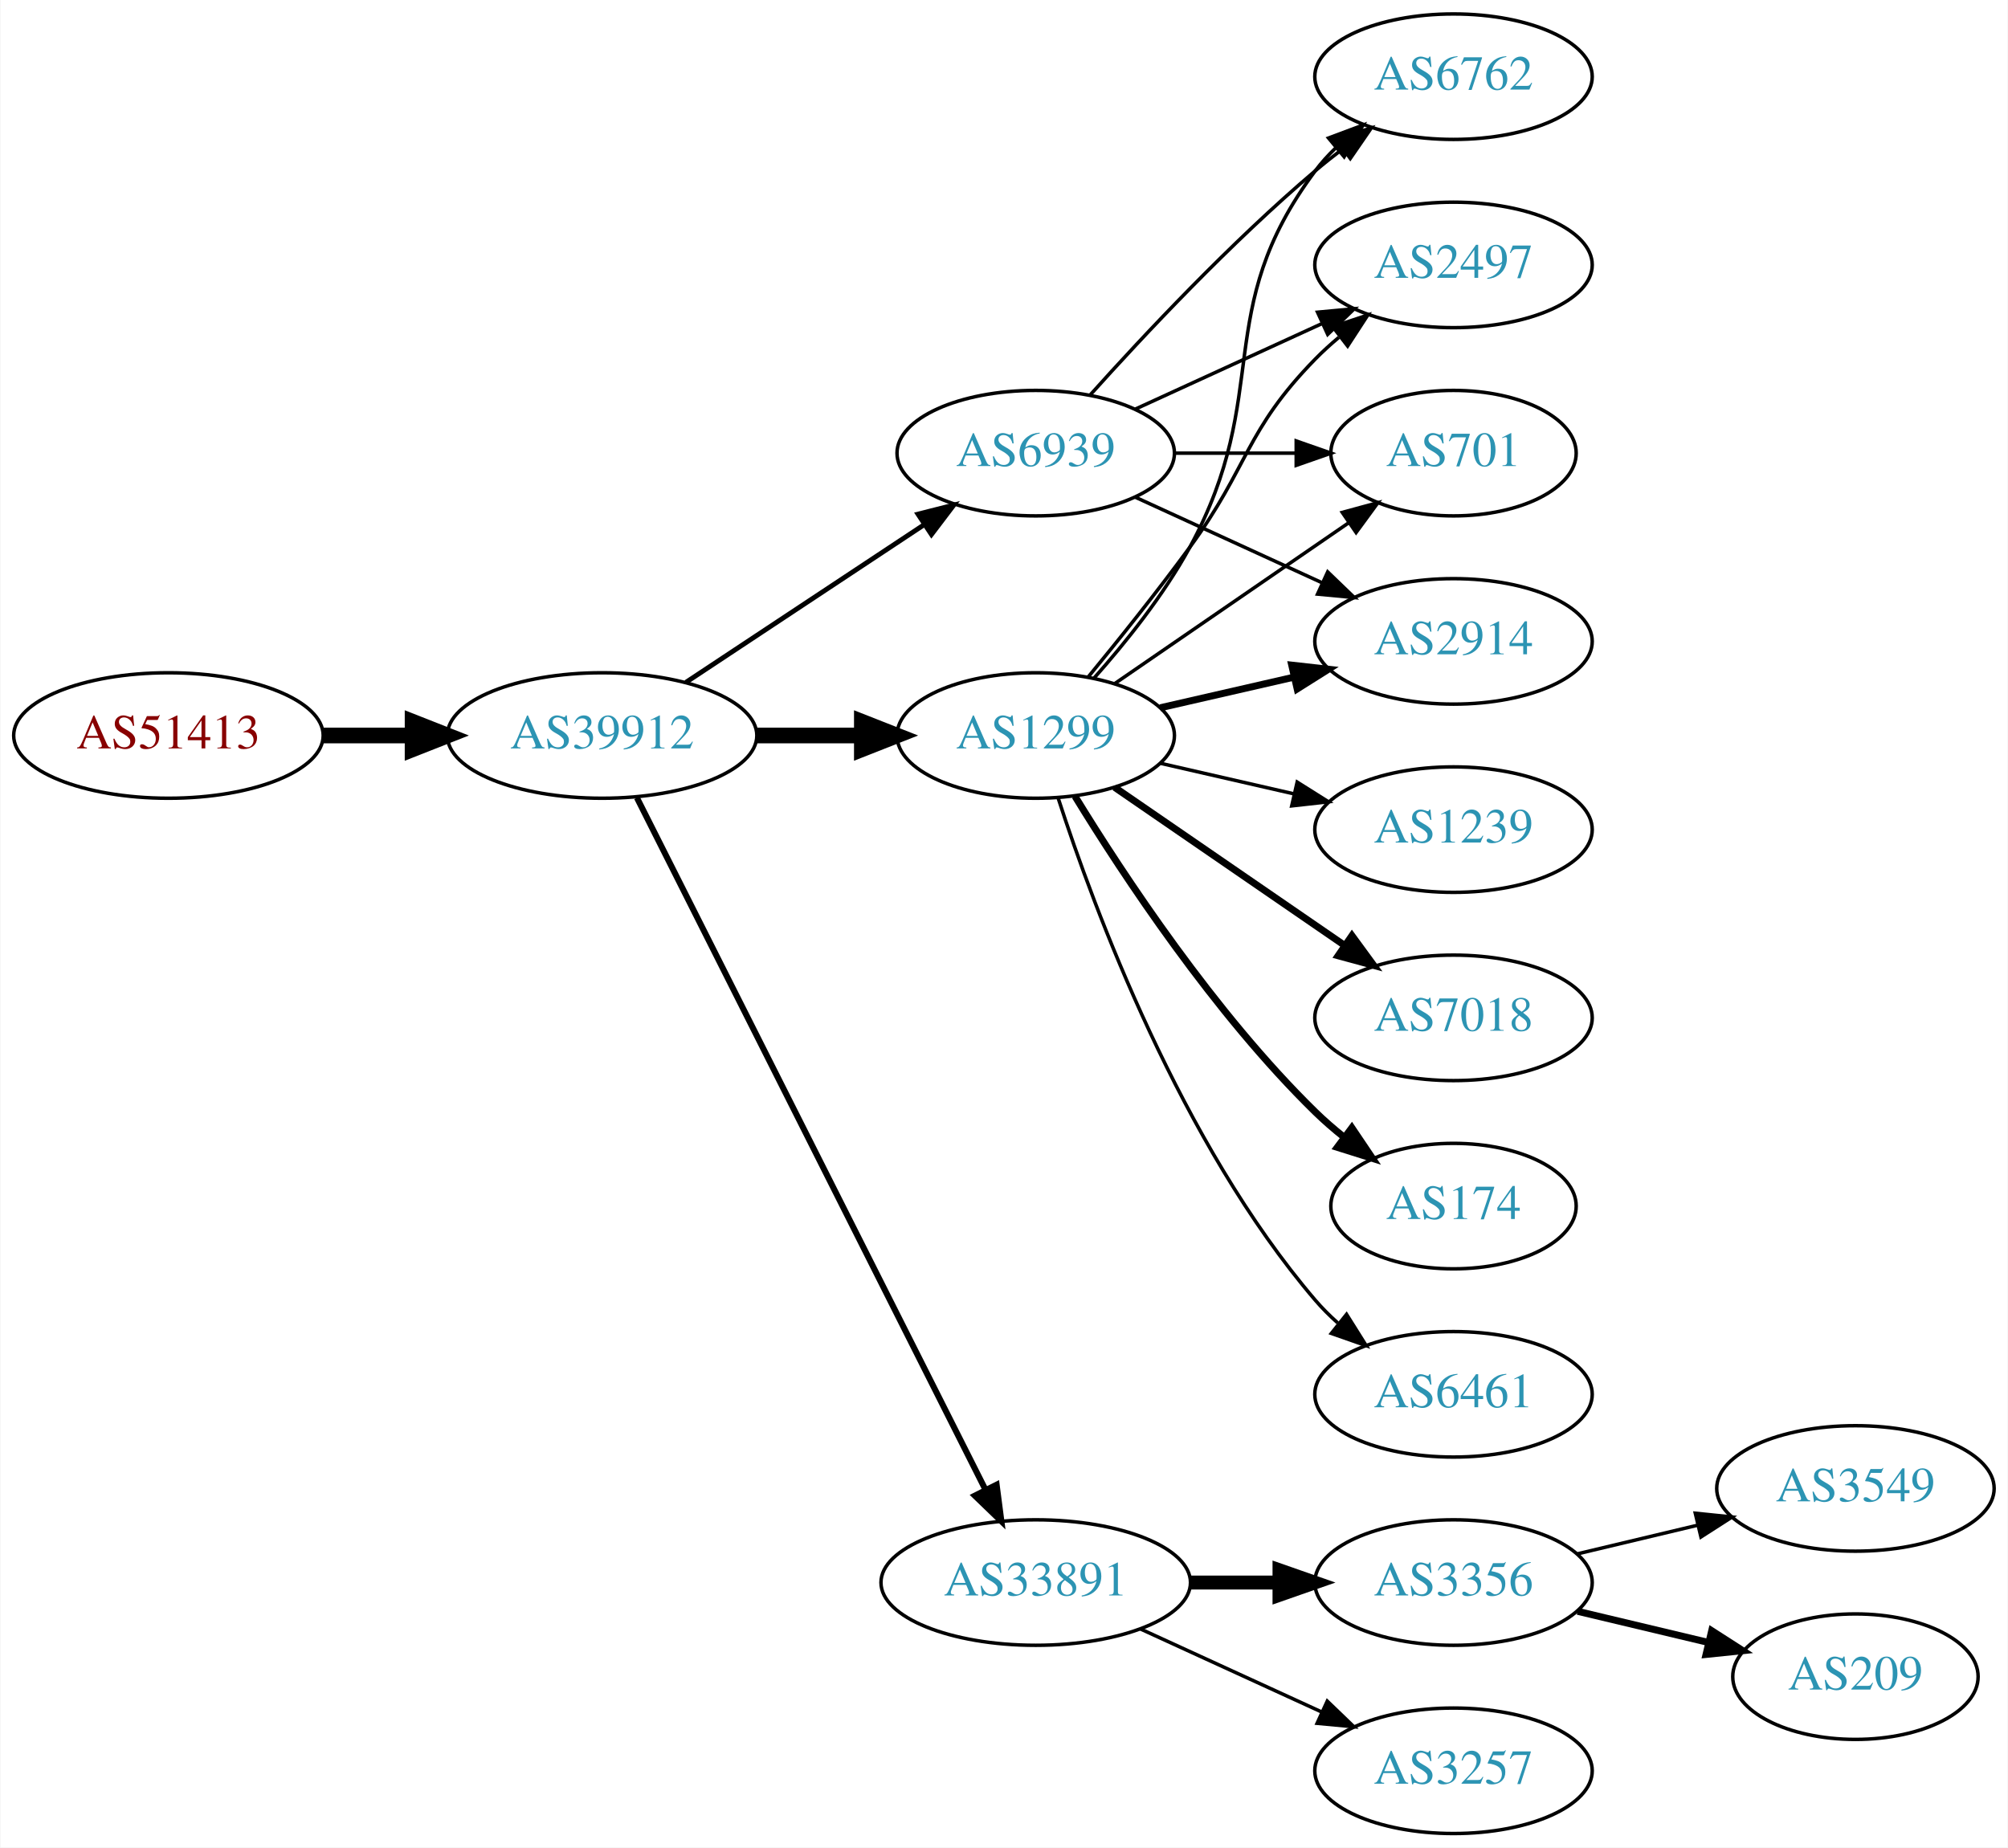
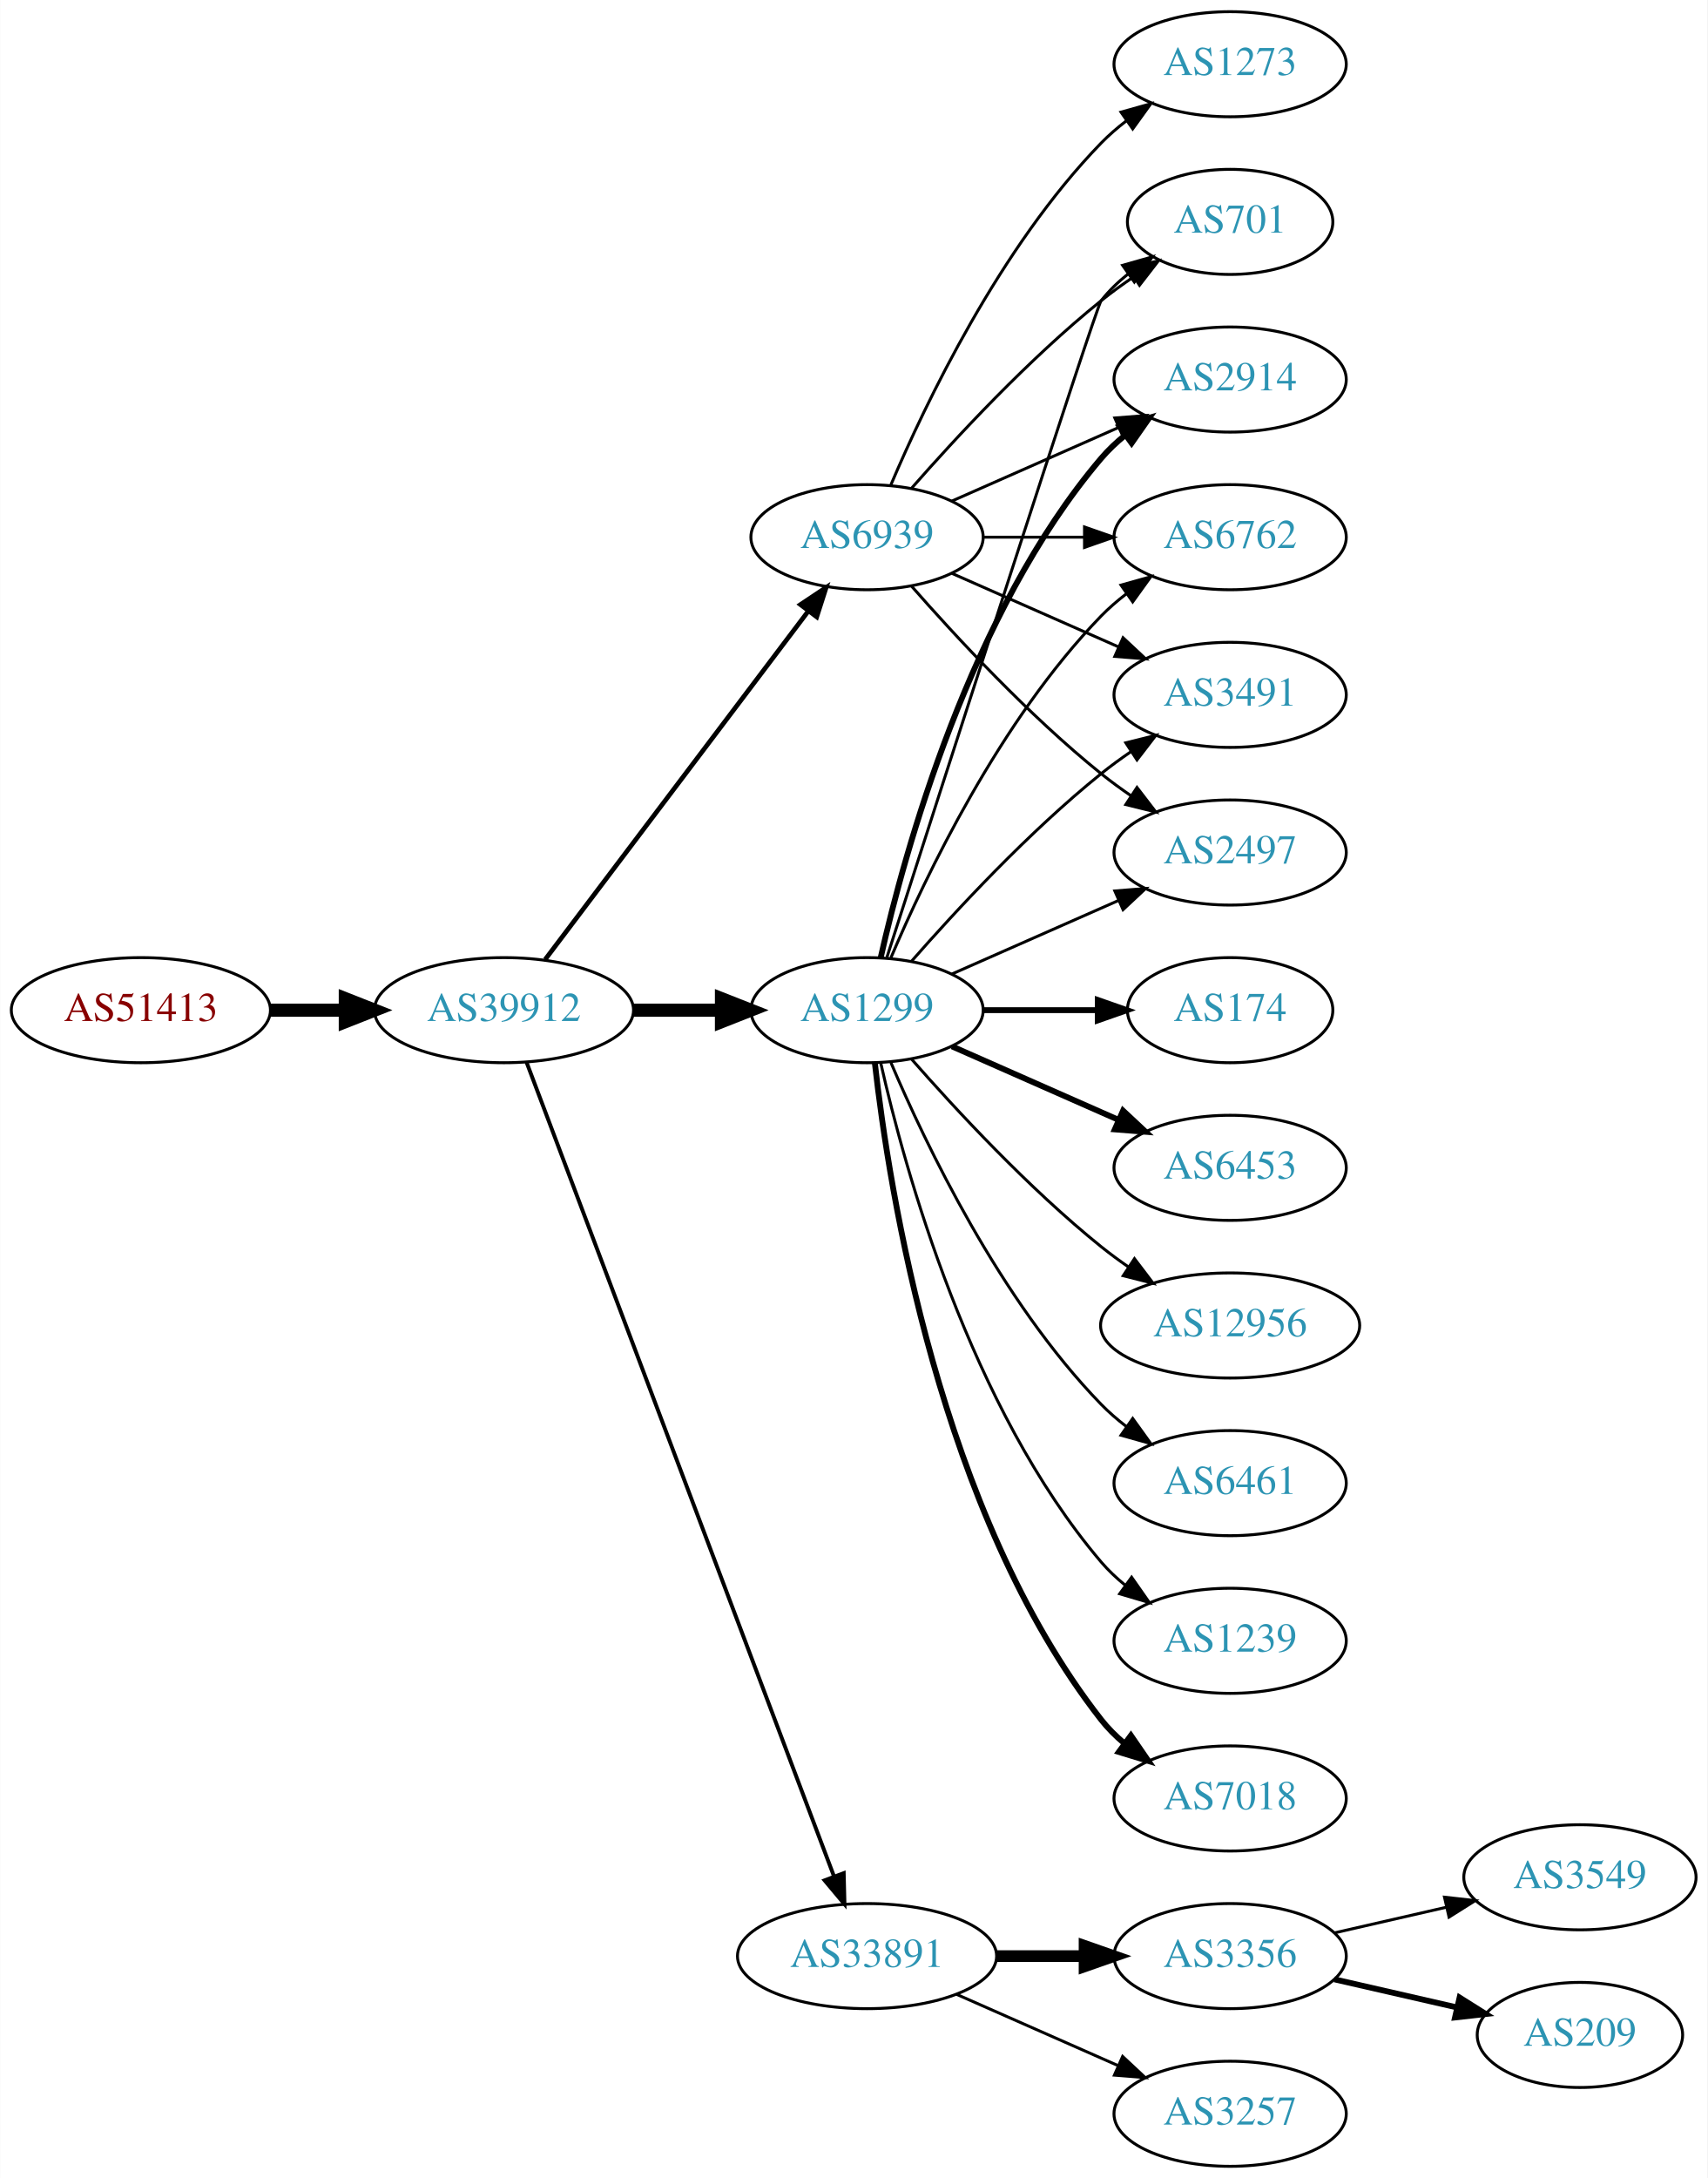
- <svg xmlns="http://www.w3.org/2000/svg" xmlns:xlink="http://www.w3.org/1999/xlink" width="576pt" height="530pt" viewBox="0.00 0.00 575.76 530.00">
-   <g id="graph0" class="graph" transform="scale(1 1) rotate(0) translate(4 526)">
-     <polygon fill="white" stroke="none" points="-4,4 -4,-526 571.762,-526 571.762,4 -4,4" />
+ <svg xmlns="http://www.w3.org/2000/svg" xmlns:xlink="http://www.w3.org/1999/xlink" width="585pt" height="746pt" viewBox="0.00 0.00 584.86 746.00">
+   <g id="graph0" class="graph" transform="scale(1 1) rotate(0) translate(4 742)">
+     <polygon fill="white" stroke="none" points="-4,4 -4,-742 580.862,-742 580.862,4 -4,4" />
    <g id="node1" class="node">
      <g id="a_node1">
        <a xlink:href="/asn/51413" xlink:title="AS51413 ~ Wirtschaftskammer Kaernten [AT]">
-           <ellipse fill="#ffffff" stroke="black" cx="44.196" cy="-315" rx="44.393" ry="18" />
-           <text text-anchor="middle" x="44.196" y="-311.3" font-family="Times,serif" font-size="14.00" fill="#880000">AS51413</text>
+           <ellipse fill="#ffffff" stroke="black" cx="44.196" cy="-396" rx="44.393" ry="18" />
+           <text text-anchor="middle" x="44.196" y="-392.3" font-family="Times,serif" font-size="14.00" fill="#880000">AS51413</text>
        </a>
      </g>
    </g>
    <g id="node2" class="node">
      <g id="a_node2">
        <a xlink:href="/asn/39912" xlink:title="AS39912 ~ oja.at GmbH [AT]">
-           <ellipse fill="#ffffff" stroke="black" cx="168.588" cy="-315" rx="44.393" ry="18" />
-           <text text-anchor="middle" x="168.588" y="-311.3" font-family="Times,serif" font-size="14.00" fill="#2c94b3">AS39912</text>
+           <ellipse fill="#ffffff" stroke="black" cx="168.588" cy="-396" rx="44.393" ry="18" />
+           <text text-anchor="middle" x="168.588" y="-392.3" font-family="Times,serif" font-size="14.00" fill="#2c94b3">AS39912</text>
        </a>
      </g>
    </g>
    <g id="edge1" class="edge">
-       <path fill="none" stroke="black" stroke-width="4.5" d="M88.692,-315C96.898,-315 105.569,-315 114.041,-315" />
-       <polygon fill="black" stroke="black" stroke-width="4.5" points="114.233,-318.938 124.233,-315 114.233,-311.063 114.233,-318.938" />
+       <path fill="none" stroke="black" stroke-width="4.5" d="M88.692,-396C96.898,-396 105.569,-396 114.041,-396" />
+       <polygon fill="black" stroke="black" stroke-width="4.5" points="114.233,-399.938 124.233,-396 114.233,-392.063 114.233,-399.938" />
    </g>
    <g id="node3" class="node">
      <g id="a_node3">
        <a xlink:href="/asn/1299" xlink:title="AS1299 ~ Telia Carrier [EU]">
-           <ellipse fill="#ffffff" stroke="black" cx="292.98" cy="-315" rx="39.794" ry="18" />
-           <text text-anchor="middle" x="292.98" y="-311.3" font-family="Times,serif" font-size="14.00" fill="#2c94b3">AS1299</text>
+           <ellipse fill="#ffffff" stroke="black" cx="292.98" cy="-396" rx="39.794" ry="18" />
+           <text text-anchor="middle" x="292.98" y="-392.3" font-family="Times,serif" font-size="14.00" fill="#2c94b3">AS1299</text>
        </a>
      </g>
    </g>
    <g id="edge2" class="edge">
-       <path fill="none" stroke="black" stroke-width="4.5" d="M213.084,-315C222.773,-315 233.11,-315 243.002,-315" />
-       <polygon fill="black" stroke="black" stroke-width="4.5" points="243.105,-318.938 253.105,-315 243.105,-311.063 243.105,-318.938" />
+       <path fill="none" stroke="black" stroke-width="4.5" d="M213.084,-396C222.773,-396 233.11,-396 243.002,-396" />
+       <polygon fill="black" stroke="black" stroke-width="4.5" points="243.105,-399.938 253.105,-396 243.105,-392.063 243.105,-399.938" />
    </g>
    <g id="node4" class="node">
      <g id="a_node4">
        <a xlink:href="/asn/33891" xlink:title="AS33891 ~ CORE-BACKBONE GMBH GLOBAL NETWORK [DE]">
          <ellipse fill="#ffffff" stroke="black" cx="292.98" cy="-72" rx="44.393" ry="18" />
          <text text-anchor="middle" x="292.98" y="-68.3" font-family="Times,serif" font-size="14.00" fill="#2c94b3">AS33891</text>
        </a>
      </g>
    </g>
    <g id="edge3" class="edge">
-       <path fill="none" stroke="black" stroke-width="1.731" d="M178.588,-297.132C199.859,-254.899 253.335,-148.728 278.496,-98.773" />
-       <polygon fill="black" stroke="black" stroke-width="1.731" points="281.76,-100.072 283.132,-89.567 275.508,-96.924 281.76,-100.072" />
+       <path fill="none" stroke="black" stroke-width="1.324" d="M176.343,-378.119C196.655,-324.349 257.276,-163.871 281.657,-99.33" />
+       <polygon fill="black" stroke="black" stroke-width="1.324" points="284.987,-100.418 285.247,-89.826 278.439,-97.944 284.987,-100.418" />
    </g>
    <g id="node5" class="node">
      <g id="a_node5">
        <a xlink:href="/asn/6939" xlink:title="AS6939 ~ Hurricane Electric LLC [US]">
-           <ellipse fill="#ffffff" stroke="black" cx="292.98" cy="-396" rx="39.794" ry="18" />
-           <text text-anchor="middle" x="292.98" y="-392.3" font-family="Times,serif" font-size="14.00" fill="#2c94b3">AS6939</text>
+           <ellipse fill="#ffffff" stroke="black" cx="292.98" cy="-558" rx="39.794" ry="18" />
+           <text text-anchor="middle" x="292.98" y="-554.3" font-family="Times,serif" font-size="14.00" fill="#2c94b3">AS6939</text>
        </a>
      </g>
    </g>
    <g id="edge4" class="edge">
-       <path fill="none" stroke="black" stroke-width="1.385" d="M192.609,-330.235C211.963,-343.044 239.798,-361.466 261.088,-375.555" />
-       <polygon fill="black" stroke="black" stroke-width="1.385" points="259.205,-378.506 269.476,-381.107 263.069,-372.669 259.205,-378.506" />
+       <path fill="none" stroke="black" stroke-width="1.588" d="M182.686,-413.337C204.311,-441.96 247.582,-499.233 272.705,-532.486" />
+       <polygon fill="black" stroke="black" stroke-width="1.588" points="270.156,-534.919 278.976,-540.788 275.741,-530.699 270.156,-534.919" />
    </g>
    <g id="node6" class="node">
      <g id="a_node6">
-         <a xlink:href="/asn/174" xlink:title="AS174 ~ Cogent Communications [US]">
-           <ellipse fill="#ffffff" stroke="black" cx="412.823" cy="-180" rx="35.194" ry="18" />
-           <text text-anchor="middle" x="412.823" y="-176.3" font-family="Times,serif" font-size="14.00" fill="#2c94b3">AS174</text>
+         <a xlink:href="/asn/3491" xlink:title="AS3491 ~ PCCW Global, Inc. [US]">
+           <ellipse fill="#ffffff" stroke="black" cx="417.373" cy="-504" rx="39.794" ry="18" />
+           <text text-anchor="middle" x="417.373" y="-500.3" font-family="Times,serif" font-size="14.00" fill="#2c94b3">AS3491</text>
        </a>
      </g>
    </g>
    <g id="edge5" class="edge">
-       <path fill="none" stroke="black" stroke-width="2" d="M304.246,-297.56C318.055,-275.009 344.243,-235.278 373.176,-207 375.712,-204.522 378.495,-202.11 381.371,-199.812" />
-       <polygon fill="black" stroke="black" stroke-width="2" points="383.667,-202.465 389.587,-193.679 379.48,-196.856 383.667,-202.465" />
+       <path fill="none" stroke="black" d="M308.133,-412.663C323.234,-429.894 348.355,-457.024 373.176,-477 376.432,-479.62 379.957,-482.192 383.542,-484.646" />
+       <polygon fill="black" stroke="black" points="381.629,-487.577 391.914,-490.121 385.46,-481.719 381.629,-487.577" />
    </g>
    <g id="node7" class="node">
      <g id="a_node7">
-         <a xlink:href="/asn/6762" xlink:title="AS6762 ~ TELECOM ITALIA SPARKLE S.p.A. [IT]">
-           <ellipse fill="#ffffff" stroke="black" cx="412.823" cy="-504" rx="39.794" ry="18" />
-           <text text-anchor="middle" x="412.823" y="-500.3" font-family="Times,serif" font-size="14.00" fill="#2c94b3">AS6762</text>
+         <a xlink:href="/asn/174" xlink:title="AS174 ~ Cogent Communications [US]">
+           <ellipse fill="#ffffff" stroke="black" cx="417.373" cy="-396" rx="35.194" ry="18" />
+           <text text-anchor="middle" x="417.373" y="-392.3" font-family="Times,serif" font-size="14.00" fill="#2c94b3">AS174</text>
        </a>
      </g>
    </g>
    <g id="edge6" class="edge">
-       <path fill="none" stroke="black" d="M309.652,-331.404C318.696,-341.579 329.718,-355.29 337.176,-369 361.355,-413.446 342.905,-436.458 373.176,-477 374.921,-479.336 376.928,-481.545 379.092,-483.617" />
-       <polygon fill="black" stroke="black" points="376.969,-486.405 386.892,-490.118 381.451,-481.027 376.969,-486.405" />
+       <path fill="none" stroke="black" stroke-width="2" d="M332.706,-396C345.195,-396 359.134,-396 371.998,-396" />
+       <polygon fill="black" stroke="black" stroke-width="2" points="372.035,-399.5 382.035,-396 372.035,-392.5 372.035,-399.5" />
    </g>
    <g id="node8" class="node">
      <g id="a_node8">
-         <a xlink:href="/asn/2497" xlink:title="AS2497 ~ Internet Initiative Japan Inc. [JP]">
-           <ellipse fill="#ffffff" stroke="black" cx="412.823" cy="-450" rx="39.794" ry="18" />
-           <text text-anchor="middle" x="412.823" y="-446.3" font-family="Times,serif" font-size="14.00" fill="#2c94b3">AS2497</text>
+         <a xlink:href="/asn/6453" xlink:title="AS6453 ~ TATA COMMUNICATIONS (AMERICA) INC [US]">
+           <ellipse fill="#ffffff" stroke="black" cx="417.373" cy="-342" rx="39.794" ry="18" />
+           <text text-anchor="middle" x="417.373" y="-338.3" font-family="Times,serif" font-size="14.00" fill="#2c94b3">AS6453</text>
        </a>
      </g>
    </g>
    <g id="edge7" class="edge">
-       <path fill="none" stroke="black" d="M307.983,-331.731C316.631,-342.25 327.823,-356.208 337.176,-369 354.201,-392.284 353.004,-402.383 373.176,-423 375.269,-425.139 377.553,-427.218 379.929,-429.21" />
-       <polygon fill="black" stroke="black" points="378.173,-432.275 388.229,-435.611 382.448,-426.732 378.173,-432.275" />
+       <path fill="none" stroke="black" stroke-width="2" d="M322.06,-383.611C339.008,-376.134 360.805,-366.517 379.174,-358.412" />
+       <polygon fill="black" stroke="black" stroke-width="2" points="380.688,-361.57 388.424,-354.331 377.862,-355.166 380.688,-361.57" />
    </g>
    <g id="node9" class="node">
      <g id="a_node9">
-         <a xlink:href="/asn/6461" xlink:title="AS6461 ~ Zayo Bandwidth [US]">
-           <ellipse fill="#ffffff" stroke="black" cx="412.823" cy="-126" rx="39.794" ry="18" />
-           <text text-anchor="middle" x="412.823" y="-122.3" font-family="Times,serif" font-size="14.00" fill="#2c94b3">AS6461</text>
+         <a xlink:href="/asn/12956" xlink:title="AS12956 ~ TELXIUS [ES]">
+           <ellipse fill="#ffffff" stroke="black" cx="417.373" cy="-288" rx="44.393" ry="18" />
+           <text text-anchor="middle" x="417.373" y="-284.3" font-family="Times,serif" font-size="14.00" fill="#2c94b3">AS12956</text>
        </a>
      </g>
    </g>
    <g id="edge8" class="edge">
-       <path fill="none" stroke="black" d="M299.428,-297.009C309.742,-265.184 334.604,-198.073 373.176,-153 375.122,-150.726 377.3,-148.551 379.605,-146.493" />
-       <polygon fill="black" stroke="black" points="382.142,-148.947 387.774,-139.973 377.775,-143.476 382.142,-148.947" />
+       <path fill="none" stroke="black" d="M308.133,-379.337C323.234,-362.106 348.355,-334.976 373.176,-315 376.105,-312.643 379.251,-310.325 382.463,-308.098" />
+       <polygon fill="black" stroke="black" points="384.598,-310.882 391.011,-302.448 380.738,-305.042 384.598,-310.882" />
    </g>
    <g id="node10" class="node">
      <g id="a_node10">
-         <a xlink:href="/asn/701" xlink:title="AS701 ~ UUNET [US]">
-           <ellipse fill="#ffffff" stroke="black" cx="412.823" cy="-396" rx="35.194" ry="18" />
-           <text text-anchor="middle" x="412.823" y="-392.3" font-family="Times,serif" font-size="14.00" fill="#2c94b3">AS701</text>
+         <a xlink:href="/asn/6461" xlink:title="AS6461 ~ Zayo Bandwidth [US]">
+           <ellipse fill="#ffffff" stroke="black" cx="417.373" cy="-234" rx="39.794" ry="18" />
+           <text text-anchor="middle" x="417.373" y="-230.3" font-family="Times,serif" font-size="14.00" fill="#2c94b3">AS6461</text>
        </a>
      </g>
    </g>
    <g id="edge9" class="edge">
-       <path fill="none" stroke="black" d="M315.595,-329.857C334.432,-342.805 361.912,-361.693 382.687,-375.973" />
-       <polygon fill="black" stroke="black" points="380.913,-379.001 391.136,-381.781 384.878,-373.232 380.913,-379.001" />
+       <path fill="none" stroke="black" d="M301.171,-378.025C312.938,-350.318 338.512,-296.652 373.176,-261 375.797,-258.305 378.737,-255.761 381.82,-253.392" />
+       <polygon fill="black" stroke="black" points="383.995,-256.141 390.189,-247.545 379.986,-250.403 383.995,-256.141" />
    </g>
    <g id="node11" class="node">
      <g id="a_node11">
-         <a xlink:href="/asn/2914" xlink:title="AS2914 ~ NTT America, Inc. [US]">
-           <ellipse fill="#ffffff" stroke="black" cx="412.823" cy="-342" rx="39.794" ry="18" />
-           <text text-anchor="middle" x="412.823" y="-338.3" font-family="Times,serif" font-size="14.00" fill="#2c94b3">AS2914</text>
+         <a xlink:href="/asn/2497" xlink:title="AS2497 ~ Internet Initiative Japan Inc. [JP]">
+           <ellipse fill="#ffffff" stroke="black" cx="417.373" cy="-450" rx="39.794" ry="18" />
+           <text text-anchor="middle" x="417.373" y="-446.3" font-family="Times,serif" font-size="14.00" fill="#2c94b3">AS2497</text>
        </a>
      </g>
    </g>
    <g id="edge10" class="edge">
-       <path fill="none" stroke="black" stroke-width="2" d="M328.7,-322.955C340.7,-325.704 354.32,-328.825 367.013,-331.733" />
-       <polygon fill="black" stroke="black" stroke-width="2" points="366.415,-335.187 376.945,-334.009 367.979,-328.364 366.415,-335.187" />
+       <path fill="none" stroke="black" d="M322.06,-408.389C339.008,-415.866 360.805,-425.483 379.174,-433.588" />
+       <polygon fill="black" stroke="black" points="377.862,-436.834 388.424,-437.669 380.688,-430.43 377.862,-436.834" />
    </g>
    <g id="node12" class="node">
      <g id="a_node12">
-         <a xlink:href="/asn/1239" xlink:title="AS1239 ~ Sprint [US]">
-           <ellipse fill="#ffffff" stroke="black" cx="412.823" cy="-288" rx="39.794" ry="18" />
-           <text text-anchor="middle" x="412.823" y="-284.3" font-family="Times,serif" font-size="14.00" fill="#2c94b3">AS1239</text>
+         <a xlink:href="/asn/701" xlink:title="AS701 ~ UUNET [US]">
+           <ellipse fill="#ffffff" stroke="black" cx="417.373" cy="-666" rx="35.194" ry="18" />
+           <text text-anchor="middle" x="417.373" y="-662.3" font-family="Times,serif" font-size="14.00" fill="#2c94b3">AS701</text>
        </a>
      </g>
    </g>
    <g id="edge11" class="edge">
-       <path fill="none" stroke="black" d="M328.7,-307.045C340.7,-304.296 354.32,-301.175 367.013,-298.267" />
-       <polygon fill="black" stroke="black" points="367.979,-301.636 376.945,-295.991 366.415,-294.813 367.979,-301.636" />
+       <path fill="none" stroke="black" d="M299.779,-414.068C317.74,-469.995 371.357,-636.673 373.176,-639 375.812,-642.37 378.993,-645.431 382.421,-648.179" />
+       <polygon fill="black" stroke="black" points="380.531,-651.128 390.723,-654.02 384.559,-645.403 380.531,-651.128" />
    </g>
    <g id="node13" class="node">
      <g id="a_node13">
-         <a xlink:href="/asn/7018" xlink:title="AS7018 ~ AT&amp;T Services, Inc. [US]">
-           <ellipse fill="#ffffff" stroke="black" cx="412.823" cy="-234" rx="39.794" ry="18" />
-           <text text-anchor="middle" x="412.823" y="-230.3" font-family="Times,serif" font-size="14.00" fill="#2c94b3">AS7018</text>
+         <a xlink:href="/asn/1239" xlink:title="AS1239 ~ Sprint [US]">
+           <ellipse fill="#ffffff" stroke="black" cx="417.373" cy="-180" rx="39.794" ry="18" />
+           <text text-anchor="middle" x="417.373" y="-176.3" font-family="Times,serif" font-size="14.00" fill="#2c94b3">AS1239</text>
        </a>
      </g>
    </g>
    <g id="edge12" class="edge">
-       <path fill="none" stroke="black" stroke-width="2" d="M315.595,-300.143C334.083,-287.435 360.897,-269.005 381.526,-254.825" />
-       <polygon fill="black" stroke="black" stroke-width="2" points="383.688,-257.586 389.947,-249.037 379.723,-251.817 383.688,-257.586" />
+       <path fill="none" stroke="black" d="M297.674,-377.925C305.814,-341.852 328.247,-259.86 373.176,-207 375.611,-204.136 378.427,-201.479 381.432,-199.039" />
+       <polygon fill="black" stroke="black" points="383.62,-201.776 389.692,-193.094 379.531,-196.095 383.62,-201.776" />
    </g>
    <g id="node14" class="node">
      <g id="a_node14">
-         <a xlink:href="/asn/3356" xlink:title="AS3356 ~ Level 3 Parent, LLC [US]">
-           <ellipse fill="#ffffff" stroke="black" cx="412.823" cy="-72" rx="39.794" ry="18" />
-           <text text-anchor="middle" x="412.823" y="-68.3" font-family="Times,serif" font-size="14.00" fill="#2c94b3">AS3356</text>
+         <a xlink:href="/asn/7018" xlink:title="AS7018 ~ AT&amp;T Services, Inc. [US]">
+           <ellipse fill="#ffffff" stroke="black" cx="417.373" cy="-126" rx="39.794" ry="18" />
+           <text text-anchor="middle" x="417.373" y="-122.3" font-family="Times,serif" font-size="14.00" fill="#2c94b3">AS7018</text>
        </a>
      </g>
    </g>
    <g id="edge13" class="edge">
-       <path fill="none" stroke="black" stroke-width="4" d="M337.191,-72C345.504,-72 354.267,-72 362.749,-72" />
-       <polygon fill="black" stroke="black" stroke-width="4" points="362.908,-75.5 372.908,-72 362.908,-68.5 362.908,-75.5" />
+       <path fill="none" stroke="black" stroke-width="2" d="M295.66,-377.871C300.49,-334.632 317.831,-223.784 373.176,-153 375.492,-150.039 378.229,-147.317 381.184,-144.836" />
+       <polygon fill="black" stroke="black" stroke-width="2" points="383.377,-147.568 389.375,-138.835 379.239,-141.922 383.377,-147.568" />
    </g>
    <g id="node15" class="node">
      <g id="a_node15">
-         <a xlink:href="/asn/3257" xlink:title="AS3257 ~ GTT [DE]">
-           <ellipse fill="#ffffff" stroke="black" cx="412.823" cy="-18" rx="39.794" ry="18" />
-           <text text-anchor="middle" x="412.823" y="-14.3" font-family="Times,serif" font-size="14.00" fill="#2c94b3">AS3257</text>
+         <a xlink:href="/asn/2914" xlink:title="AS2914 ~ NTT America, Inc. [US]">
+           <ellipse fill="#ffffff" stroke="black" cx="417.373" cy="-612" rx="39.794" ry="18" />
+           <text text-anchor="middle" x="417.373" y="-608.3" font-family="Times,serif" font-size="14.00" fill="#2c94b3">AS2914</text>
        </a>
      </g>
    </g>
    <g id="edge14" class="edge">
-       <path fill="none" stroke="black" d="M323.11,-58.652C338.721,-51.498 358.119,-42.609 374.791,-34.969" />
-       <polygon fill="black" stroke="black" points="376.61,-37.986 384.243,-30.638 373.694,-31.622 376.61,-37.986" />
-     </g>
-     <g id="edge20" class="edge">
-       <path fill="none" stroke="black" d="M308.626,-412.725C323.927,-429.765 349.025,-456.523 373.176,-477 375.674,-479.117 378.334,-481.232 381.045,-483.293" />
-       <polygon fill="black" stroke="black" points="379.082,-486.194 389.222,-489.266 383.212,-480.541 379.082,-486.194" />
-     </g>
-     <g id="edge17" class="edge">
-       <path fill="none" stroke="black" d="M321.609,-408.661C337.566,-415.973 357.837,-425.261 375.119,-433.181" />
-       <polygon fill="black" stroke="black" points="373.818,-436.435 384.367,-437.419 376.734,-430.071 373.818,-436.435" />
-     </g>
-     <g id="edge19" class="edge">
-       <path fill="none" stroke="black" d="M332.893,-396C343.98,-396 356.139,-396 367.522,-396" />
-       <polygon fill="black" stroke="black" points="367.703,-399.5 377.703,-396 367.703,-392.5 367.703,-399.5" />
-     </g>
-     <g id="edge18" class="edge">
-       <path fill="none" stroke="black" d="M321.609,-383.339C337.566,-376.027 357.837,-366.739 375.119,-358.819" />
-       <polygon fill="black" stroke="black" points="376.734,-361.929 384.367,-354.581 373.818,-355.565 376.734,-361.929" />
+       <path fill="none" stroke="black" stroke-width="2" d="M297.674,-414.075C305.814,-450.148 328.247,-532.14 373.176,-585 375.611,-587.864 378.427,-590.521 381.432,-592.961" />
+       <polygon fill="black" stroke="black" stroke-width="2" points="379.531,-595.905 389.692,-598.906 383.62,-590.224 379.531,-595.905" />
    </g>
    <g id="node16" class="node">
      <g id="a_node16">
-         <a xlink:href="/asn/3549" xlink:title="AS3549 ~ Level 3 Parent, LLC [US]">
-           <ellipse fill="#ffffff" stroke="black" cx="528.116" cy="-99" rx="39.794" ry="18" />
-           <text text-anchor="middle" x="528.116" y="-95.3" font-family="Times,serif" font-size="14.00" fill="#2c94b3">AS3549</text>
+         <a xlink:href="/asn/6762" xlink:title="AS6762 ~ TELECOM ITALIA SPARKLE S.p.A. [IT]">
+           <ellipse fill="#ffffff" stroke="black" cx="417.373" cy="-558" rx="39.794" ry="18" />
+           <text text-anchor="middle" x="417.373" y="-554.3" font-family="Times,serif" font-size="14.00" fill="#2c94b3">AS6762</text>
        </a>
      </g>
    </g>
    <g id="edge15" class="edge">
-       <path fill="none" stroke="black" d="M448.43,-80.248C459.301,-82.838 471.456,-85.735 482.898,-88.462" />
-       <polygon fill="black" stroke="black" points="482.182,-91.889 492.721,-90.803 483.804,-85.08 482.182,-91.889" />
+       <path fill="none" stroke="black" d="M301.171,-413.975C312.938,-441.682 338.512,-495.348 373.176,-531 375.797,-533.695 378.737,-536.239 381.82,-538.608" />
+       <polygon fill="black" stroke="black" points="379.986,-541.597 390.189,-544.455 383.995,-535.859 379.986,-541.597" />
    </g>
    <g id="node17" class="node">
      <g id="a_node17">
+         <a xlink:href="/asn/3356" xlink:title="AS3356 ~ Level 3 Parent, LLC [US]">
+           <ellipse fill="#ffffff" stroke="black" cx="417.373" cy="-72" rx="39.794" ry="18" />
+           <text text-anchor="middle" x="417.373" y="-68.3" font-family="Times,serif" font-size="14.00" fill="#2c94b3">AS3356</text>
+         </a>
+       </g>
+     </g>
+     <g id="edge16" class="edge">
+       <path fill="none" stroke="black" stroke-width="4" d="M337.476,-72C347.165,-72 357.502,-72 367.394,-72" />
+       <polygon fill="black" stroke="black" stroke-width="4" points="367.497,-75.5 377.497,-72 367.497,-68.5 367.497,-75.5" />
+     </g>
+     <g id="node18" class="node">
+       <g id="a_node18">
+         <a xlink:href="/asn/3257" xlink:title="AS3257 ~ GTT [DE]">
+           <ellipse fill="#ffffff" stroke="black" cx="417.373" cy="-18" rx="39.794" ry="18" />
+           <text text-anchor="middle" x="417.373" y="-14.3" font-family="Times,serif" font-size="14.00" fill="#2c94b3">AS3257</text>
+         </a>
+       </g>
+     </g>
+     <g id="edge17" class="edge">
+       <path fill="none" stroke="black" d="M323.608,-58.928C340.203,-51.606 361.062,-42.403 378.795,-34.579" />
+       <polygon fill="black" stroke="black" points="380.543,-37.634 388.279,-30.395 377.717,-31.23 380.543,-37.634" />
+     </g>
+     <g id="edge25" class="edge">
+       <path fill="none" stroke="black" d="M322.06,-545.611C339.008,-538.134 360.805,-528.517 379.174,-520.412" />
+       <polygon fill="black" stroke="black" points="380.688,-523.57 388.424,-516.331 377.862,-517.166 380.688,-523.57" />
+     </g>
+     <g id="edge24" class="edge">
+       <path fill="none" stroke="black" d="M308.133,-541.337C323.234,-524.106 348.355,-496.976 373.176,-477 376.432,-474.38 379.957,-471.808 383.542,-469.354" />
+       <polygon fill="black" stroke="black" points="385.46,-472.281 391.914,-463.879 381.629,-466.423 385.46,-472.281" />
+     </g>
+     <g id="edge21" class="edge">
+       <path fill="none" stroke="black" d="M308.133,-574.663C323.234,-591.894 348.355,-619.024 373.176,-639 376.682,-641.821 380.5,-644.587 384.368,-647.208" />
+       <polygon fill="black" stroke="black" points="382.518,-650.18 392.813,-652.682 386.325,-644.306 382.518,-650.18" />
+     </g>
+     <g id="edge20" class="edge">
+       <path fill="none" stroke="black" d="M322.06,-570.389C339.008,-577.866 360.805,-587.483 379.174,-595.588" />
+       <polygon fill="black" stroke="black" points="377.862,-598.834 388.424,-599.669 380.688,-592.43 377.862,-598.834" />
+     </g>
+     <g id="edge22" class="edge">
+       <path fill="none" stroke="black" d="M332.706,-558C343.644,-558 355.695,-558 367.161,-558" />
+       <polygon fill="black" stroke="black" points="367.479,-561.5 377.479,-558 367.479,-554.5 367.479,-561.5" />
+     </g>
+     <g id="node21" class="node">
+       <g id="a_node21">
+         <a xlink:href="/asn/1273" xlink:title="AS1273 ~ Vodafone Group PLC [EU]">
+           <ellipse fill="#ffffff" stroke="black" cx="417.373" cy="-720" rx="39.794" ry="18" />
+           <text text-anchor="middle" x="417.373" y="-716.3" font-family="Times,serif" font-size="14.00" fill="#2c94b3">AS1273</text>
+         </a>
+       </g>
+     </g>
+     <g id="edge23" class="edge">
+       <path fill="none" stroke="black" d="M301.171,-575.975C312.938,-603.682 338.512,-657.348 373.176,-693 375.797,-695.695 378.737,-698.239 381.82,-700.608" />
+       <polygon fill="black" stroke="black" points="379.986,-703.597 390.189,-706.455 383.995,-697.859 379.986,-703.597" />
+     </g>
+     <g id="node19" class="node">
+       <g id="a_node19">
+         <a xlink:href="/asn/3549" xlink:title="AS3549 ~ Level 3 Parent, LLC [US]">
+           <ellipse fill="#ffffff" stroke="black" cx="537.215" cy="-99" rx="39.794" ry="18" />
+           <text text-anchor="middle" x="537.215" y="-95.3" font-family="Times,serif" font-size="14.00" fill="#2c94b3">AS3549</text>
+         </a>
+       </g>
+     </g>
+     <g id="edge18" class="edge">
+       <path fill="none" stroke="black" d="M453.092,-79.955C465.092,-82.704 478.713,-85.825 491.405,-88.733" />
+       <polygon fill="black" stroke="black" points="490.808,-92.187 501.337,-91.009 492.371,-85.364 490.808,-92.187" />
+     </g>
+     <g id="node20" class="node">
+       <g id="a_node20">
        <a xlink:href="/asn/209" xlink:title="AS209 ~ CenturyLink Communications, LLC [US]">
-           <ellipse fill="#ffffff" stroke="black" cx="528.116" cy="-45" rx="35.194" ry="18" />
-           <text text-anchor="middle" x="528.116" y="-41.3" font-family="Times,serif" font-size="14.00" fill="#2c94b3">AS209</text>
-         </a>
-       </g>
-     </g>
-     <g id="edge16" class="edge">
-       <path fill="none" stroke="black" stroke-width="2" d="M448.43,-63.752C460.225,-60.941 473.529,-57.771 485.797,-54.847" />
-       <polygon fill="black" stroke="black" stroke-width="2" points="486.886,-58.186 495.802,-52.463 485.263,-51.377 486.886,-58.186" />
+           <ellipse fill="#ffffff" stroke="black" cx="537.215" cy="-45" rx="35.194" ry="18" />
+           <text text-anchor="middle" x="537.215" y="-41.3" font-family="Times,serif" font-size="14.00" fill="#2c94b3">AS209</text>
+         </a>
+       </g>
+     </g>
+     <g id="edge19" class="edge">
+       <path fill="none" stroke="black" stroke-width="2" d="M453.092,-64.045C466.184,-61.045 481.207,-57.603 494.847,-54.478" />
+       <polygon fill="black" stroke="black" stroke-width="2" points="495.989,-57.807 504.955,-52.162 494.425,-50.984 495.989,-57.807" />
    </g>
  </g>
</svg>
